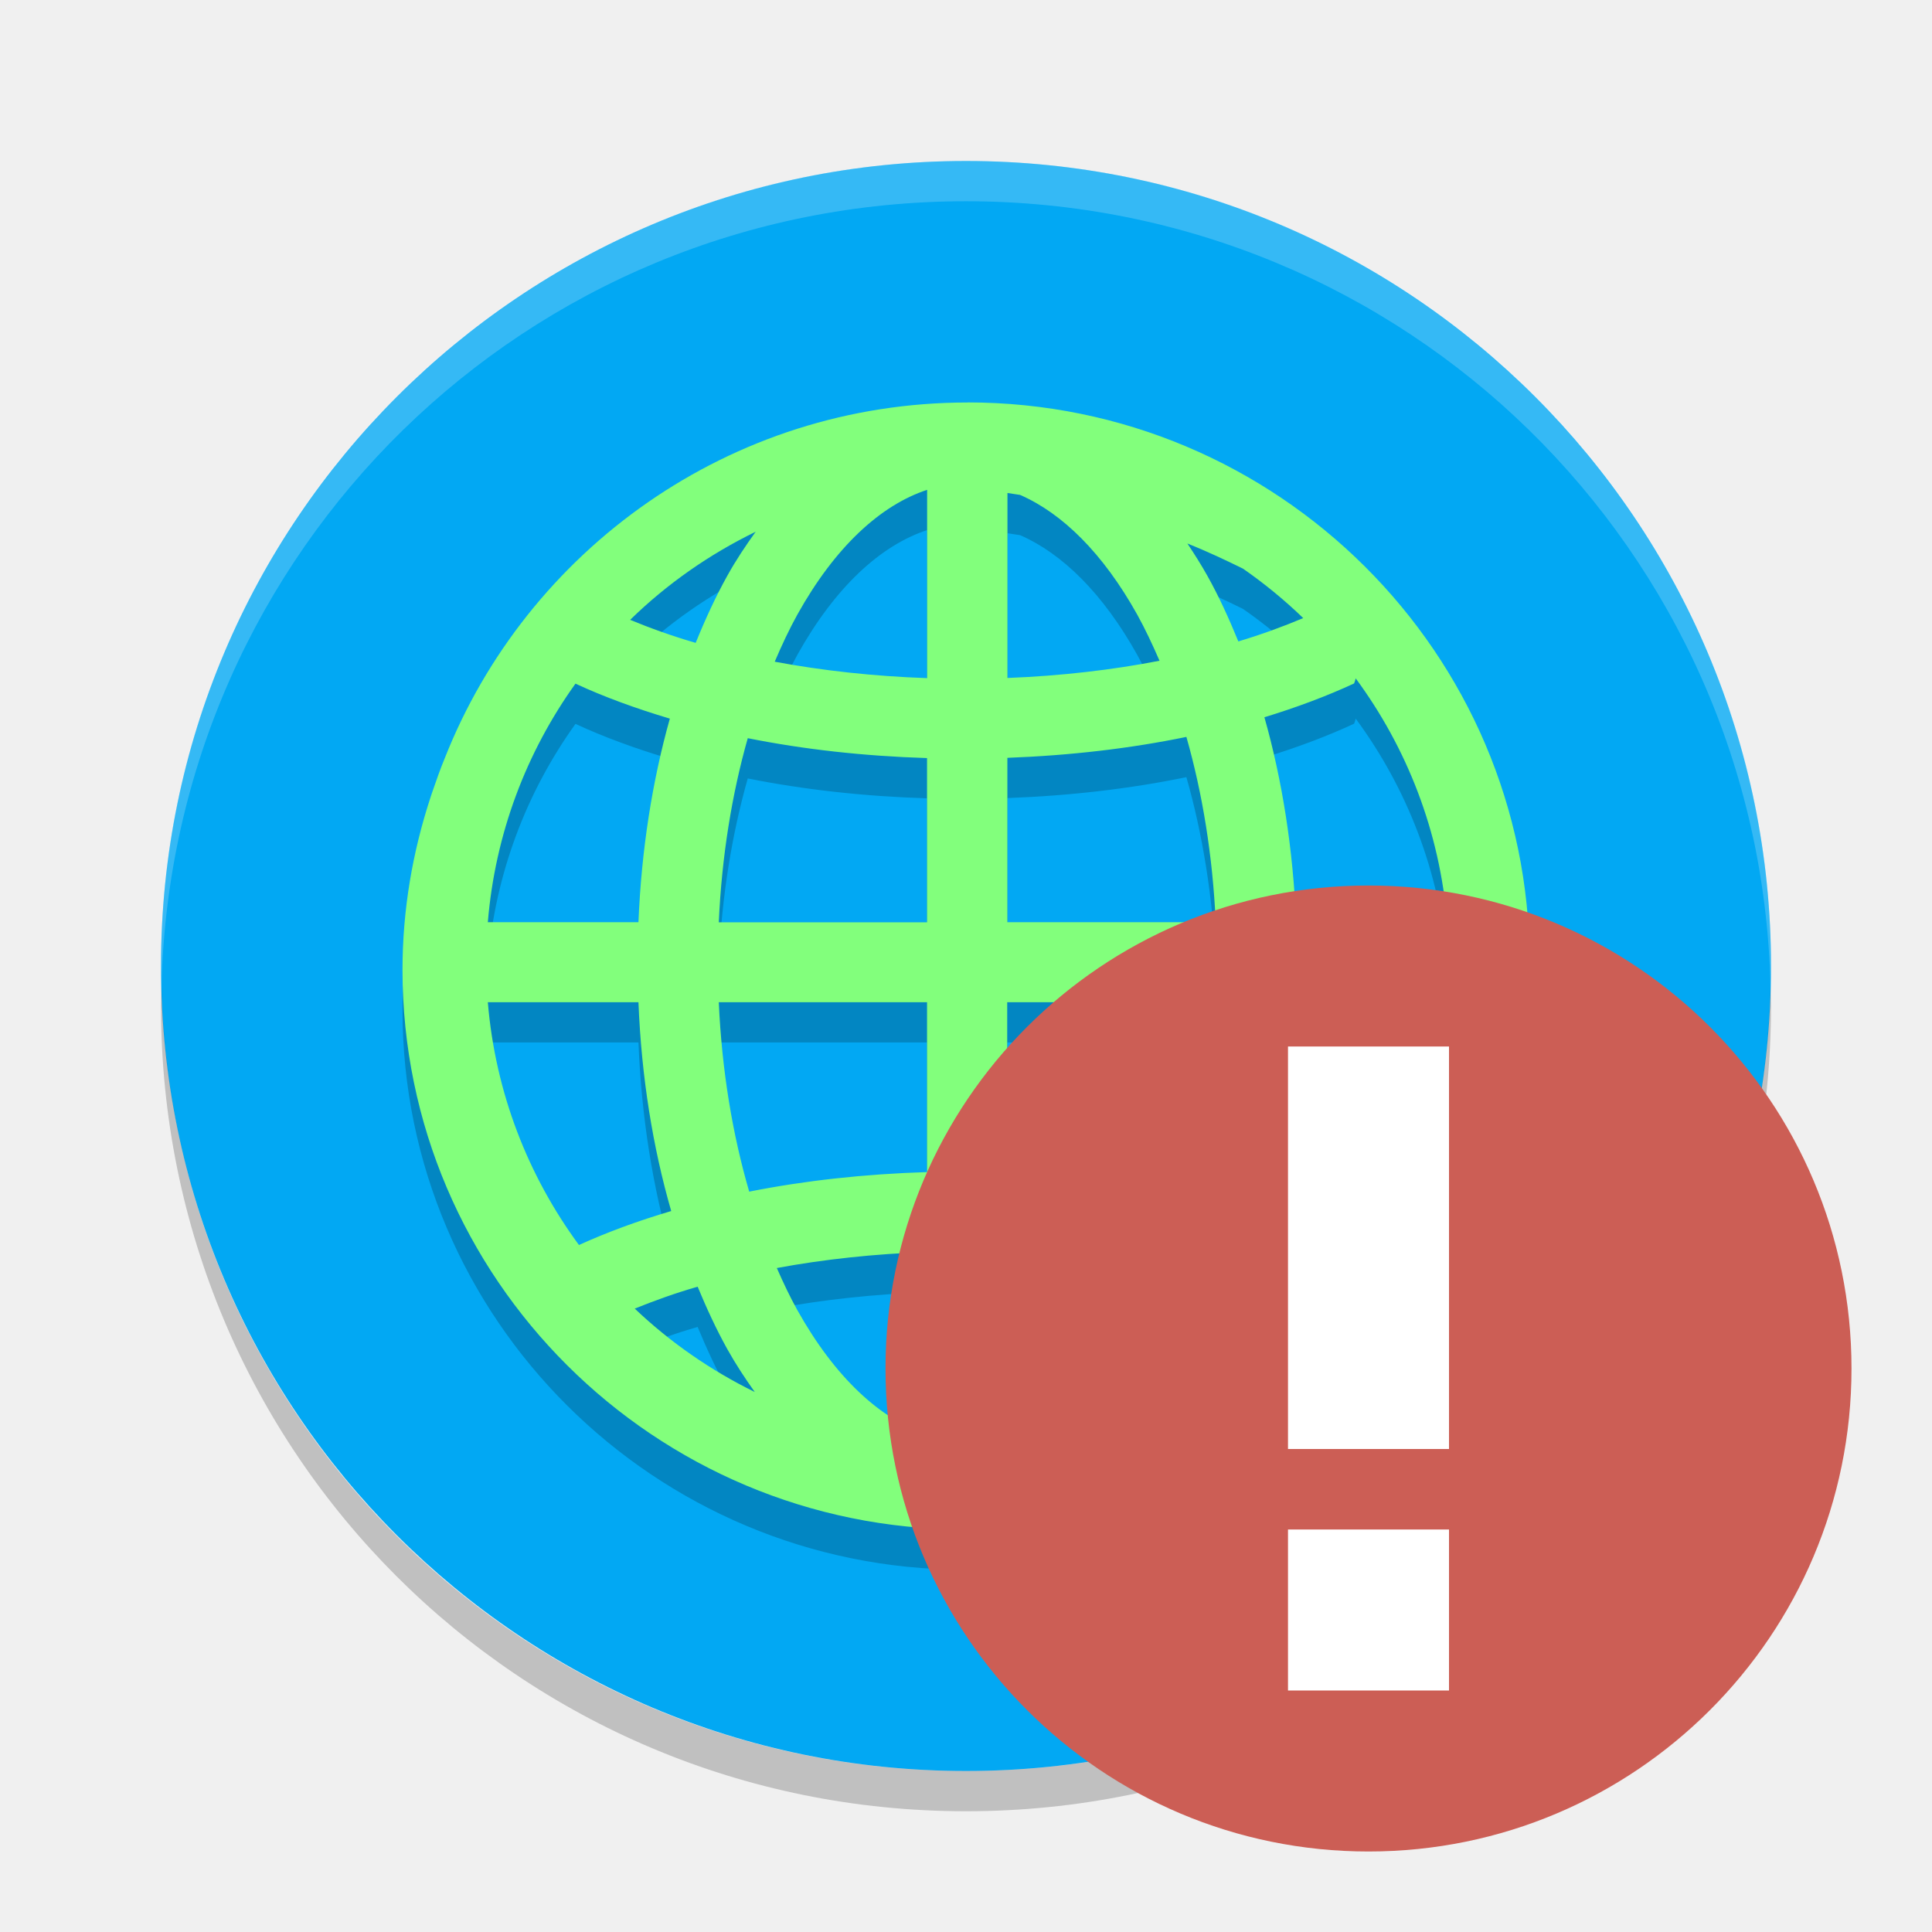
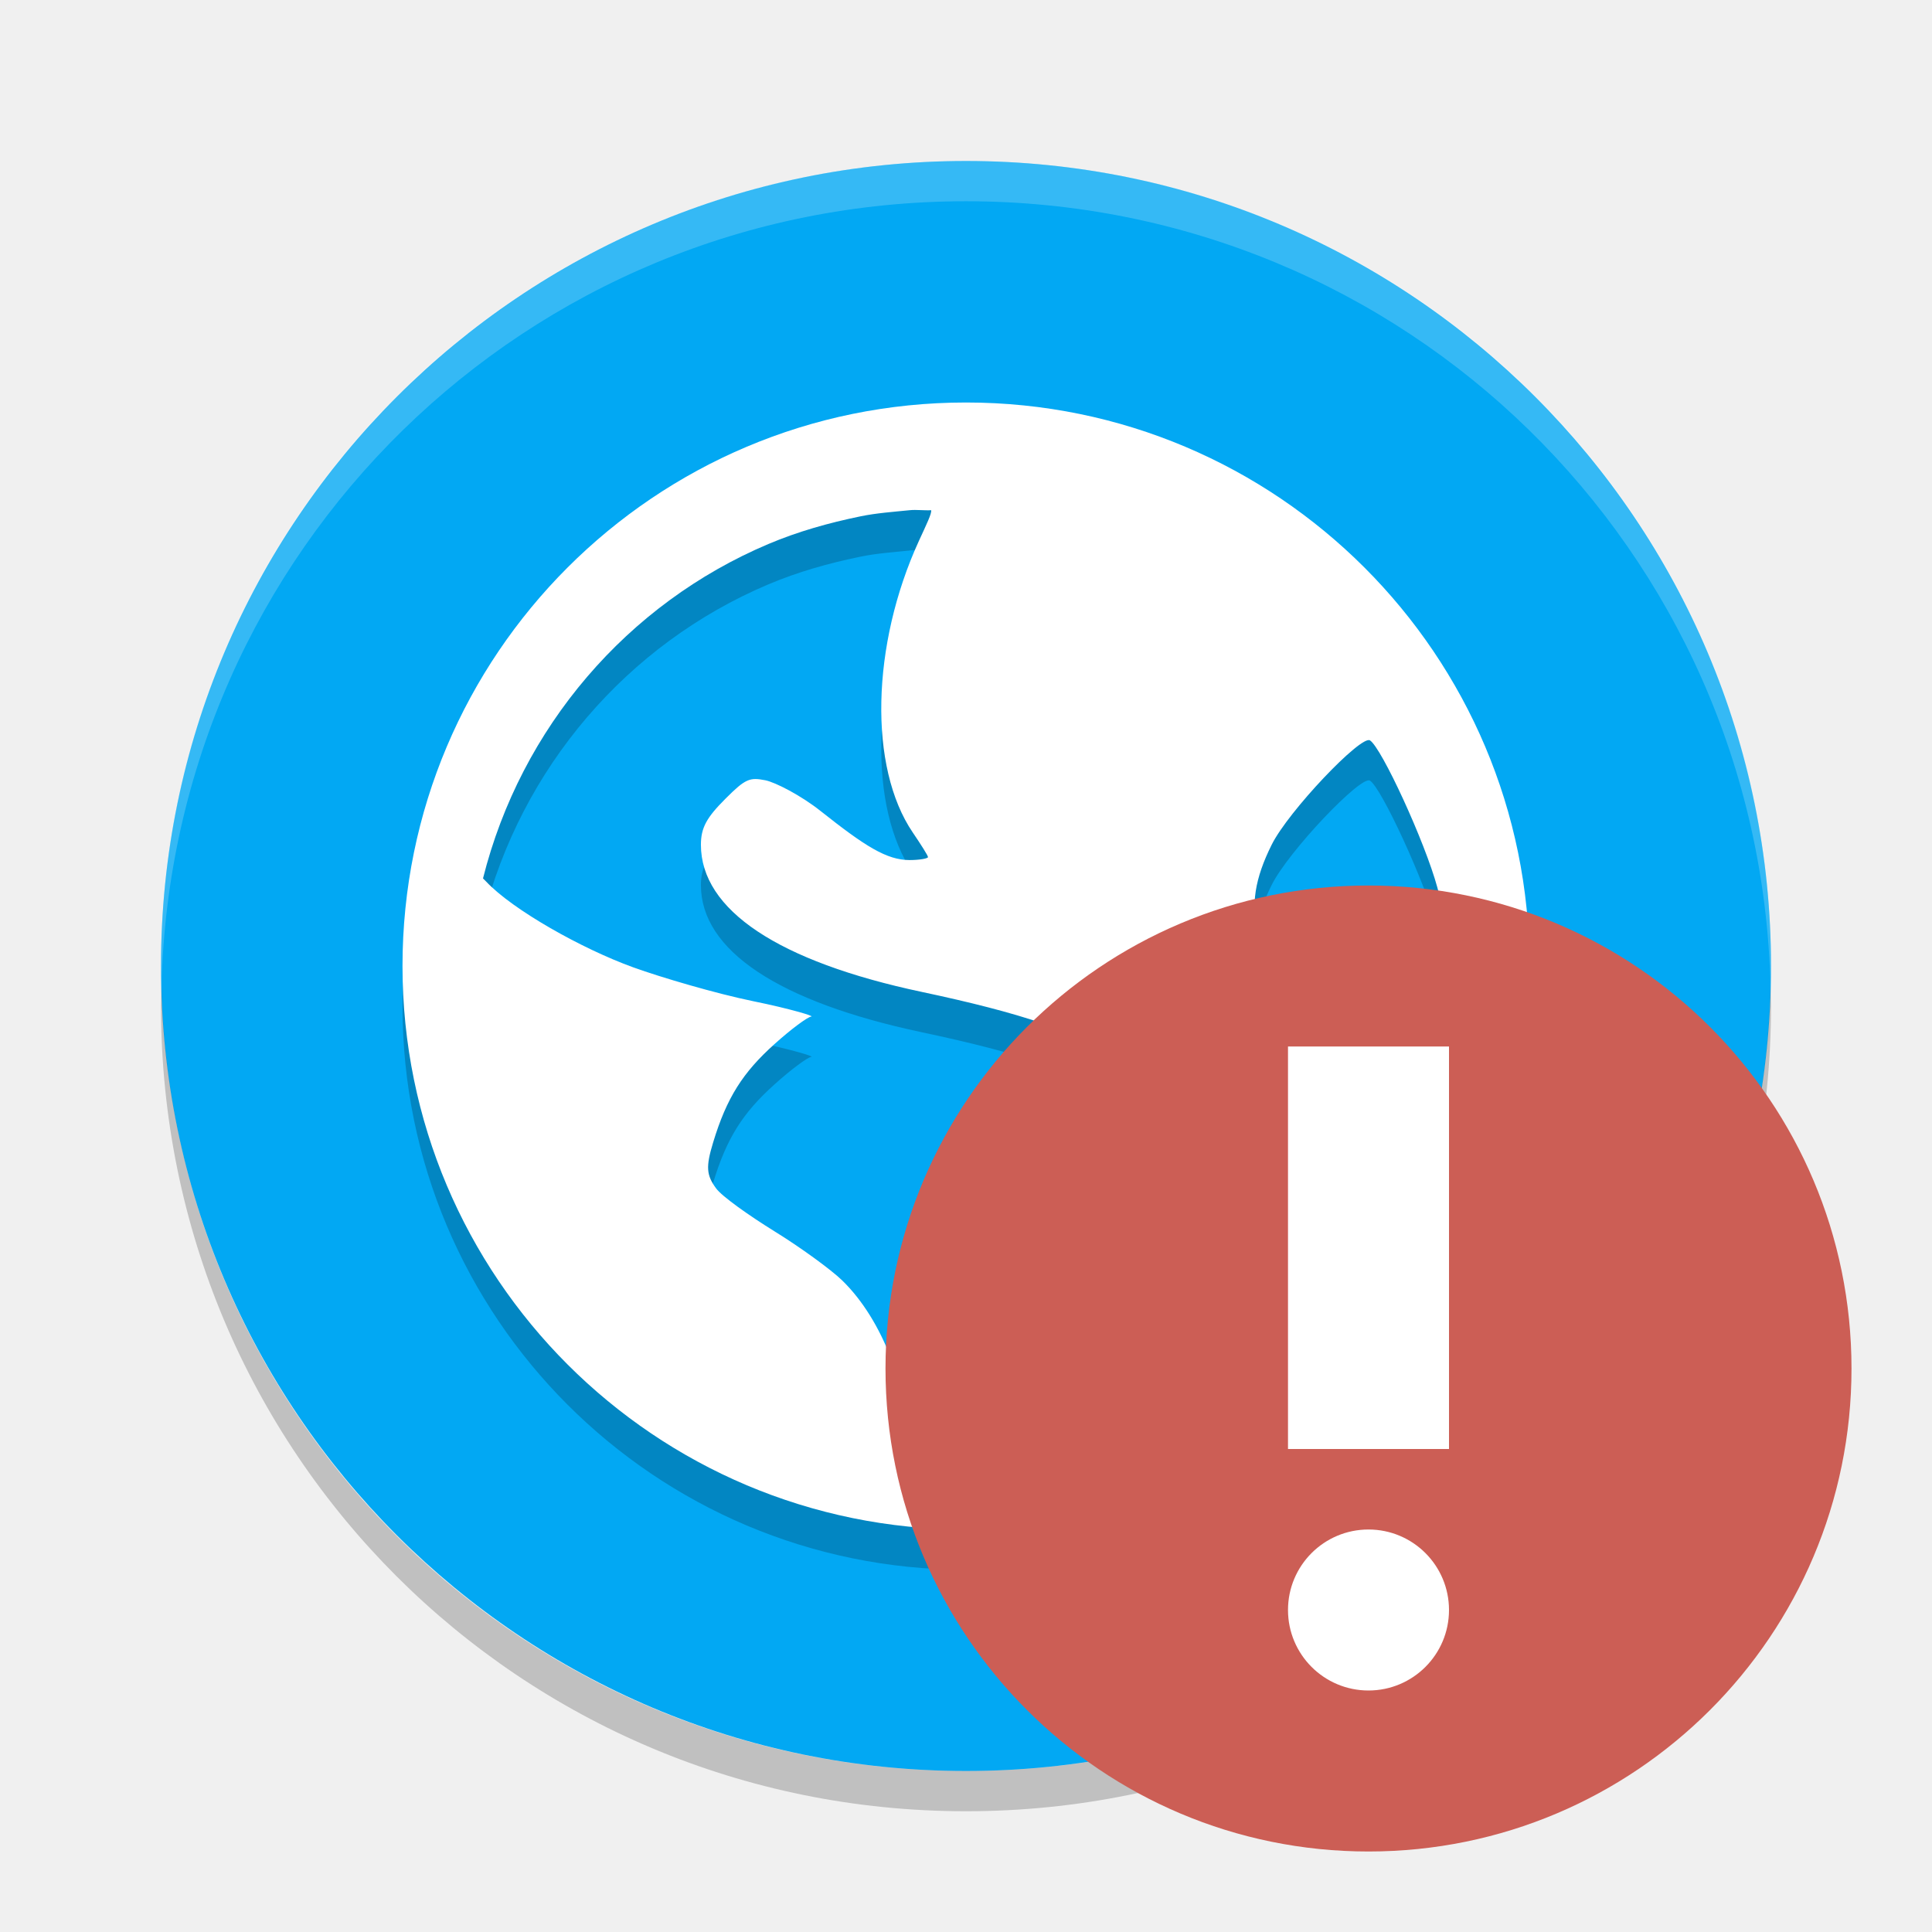
<svg xmlns="http://www.w3.org/2000/svg" width="24" height="24" version="1">
-   <g transform="translate(1,1)">
-     <rect fill="#02a8f3" width="20" height="20" x="-21" y="-21" rx="10" ry="10" transform="matrix(0,-1,-1,0,0,0)" />
-     <path fill-rule="evenodd" opacity=".2" d="m11.019 4.5c-2.953 0-5.476 1.837-6.495 4.421-0.054 0.131-0.102 0.266-0.148 0.401-0.009 0.028-0.02 0.055-0.028 0.083-0.222 0.676-0.348 1.395-0.348 2.144 0 3.833 3.131 6.95 6.981 6.95 2.925 0 5.431-1.8 6.469-4.345 0-0.001 0.001-0.001 0.001-0.002 0.075-0.175 0.138-0.356 0.198-0.538 0.225-0.682 0.352-1.409 0.352-2.165 0-3.833-3.131-6.95-6.981-6.95zm-0.502 1.085v2.339c-0.667-0.023-1.304-0.094-1.893-0.204 0.088-0.206 0.181-0.405 0.282-0.587 0.466-0.836 1.03-1.357 1.611-1.548zm0.997 0.039c0.052 0.009 0.106 0.015 0.158 0.024 0.525 0.229 1.03 0.725 1.454 1.485 0.099 0.178 0.19 0.373 0.278 0.575-0.586 0.114-1.223 0.188-1.889 0.214v-2.299zm-3.125 0.479c-0.125 0.174-0.246 0.354-0.354 0.549-0.145 0.26-0.274 0.541-0.393 0.834-0.292-0.085-0.562-0.182-0.814-0.286 0.455-0.445 0.983-0.814 1.562-1.096zm5.362 0.149c0.272 0.109 0.481 0.21 0.69 0.312 0.266 0.185 0.516 0.39 0.748 0.614-0.249 0.105-0.516 0.203-0.806 0.29-0.117-0.287-0.243-0.562-0.385-0.816-0.078-0.139-0.161-0.27-0.247-0.399zm2.09 1.675c0.636 0.862 1.044 1.899 1.137 3.03h-1.877c-0.037-0.908-0.173-1.766-0.394-2.547 0.398-0.122 0.772-0.261 1.114-0.42 0.009-0.022 0.015-0.042 0.02-0.063zm-9.691 0.066c0.358 0.166 0.752 0.309 1.171 0.434-0.218 0.776-0.353 1.628-0.39 2.529h-1.871c0.091-1.101 0.48-2.115 1.089-2.964zm7.588 0.662c0.198 0.695 0.327 1.473 0.364 2.301h-2.588v-2.042c0.783-0.029 1.532-0.117 2.224-0.26zm-5.449 0.015c0.694 0.139 1.444 0.223 2.227 0.247v2.04h-2.587c0.037-0.823 0.164-1.596 0.36-2.287zm-3.229 3.28h1.871c0.037 0.926 0.178 1.801 0.407 2.594-0.41 0.121-0.794 0.262-1.146 0.422-0.632-0.859-1.038-1.891-1.132-3.016zm2.869 0h2.587v2.11c-0.777 0.024-1.521 0.106-2.209 0.243-0.207-0.708-0.34-1.505-0.378-2.353zm3.584 0h2.588c-0.038 0.854-0.173 1.656-0.382 2.367-0.687-0.141-1.43-0.228-2.207-0.256v-2.111zm3.586 0h1.877c-0.095 1.138-0.509 2.181-1.154 3.046-0.002-0.003-0.002-0.007-0.004-0.01-0.347-0.161-0.727-0.302-1.132-0.425 0.232-0.797 0.374-1.679 0.412-2.612zm-4.584 3.102v2.269c-0.58-0.191-1.143-0.711-1.61-1.546-0.091-0.163-0.174-0.339-0.255-0.523 0.582-0.108 1.209-0.176 1.866-0.199zm0.997 0.002c0.656 0.026 1.283 0.097 1.863 0.208-0.079 0.179-0.162 0.352-0.251 0.512-0.466 0.836-1.03 1.355-1.612 1.546v-2.267zm-3.846 0.429c0.112 0.27 0.233 0.532 0.367 0.773 0.106 0.19 0.222 0.366 0.343 0.536-0.55-0.27-1.052-0.619-1.491-1.036 0.244-0.098 0.501-0.192 0.781-0.272zm6.69 0.017c0.277 0.082 0.531 0.176 0.772 0.275-0.436 0.41-0.933 0.754-1.477 1.02 0.122-0.171 0.238-0.349 0.345-0.54 0.132-0.236 0.25-0.491 0.36-0.755z" />
-     <path fill="#82ff7c" fill-rule="evenodd" d="m11.019 4c-2.953 0-5.476 1.837-6.495 4.421-0.054 0.131-0.102 0.266-0.148 0.401-0.009 0.028-0.02 0.055-0.028 0.083-0.222 0.676-0.348 1.395-0.348 2.144 0 3.833 3.131 6.95 6.981 6.95 2.925 0 5.431-1.8 6.469-4.345 0-0.001 0.001-0.001 0.001-0.002 0.075-0.175 0.138-0.356 0.198-0.538 0.225-0.682 0.352-1.409 0.352-2.165 0-3.833-3.131-6.95-6.981-6.95zm-0.502 1.085v2.339c-0.667-0.023-1.304-0.094-1.893-0.204 0.088-0.206 0.181-0.405 0.282-0.587 0.466-0.836 1.03-1.357 1.611-1.548zm0.997 0.039c0.052 0.009 0.106 0.015 0.158 0.024 0.525 0.229 1.03 0.725 1.454 1.485 0.099 0.178 0.19 0.373 0.278 0.575-0.586 0.114-1.223 0.188-1.889 0.214v-2.299zm-3.125 0.479c-0.125 0.174-0.246 0.354-0.354 0.549-0.145 0.26-0.274 0.541-0.393 0.834-0.292-0.085-0.562-0.182-0.814-0.286 0.455-0.445 0.983-0.814 1.562-1.096zm5.362 0.149c0.272 0.109 0.481 0.21 0.69 0.312 0.266 0.185 0.516 0.39 0.748 0.614-0.249 0.105-0.516 0.203-0.806 0.29-0.117-0.287-0.243-0.562-0.385-0.816-0.078-0.139-0.161-0.27-0.247-0.399zm2.09 1.675c0.636 0.862 1.044 1.899 1.137 3.03h-1.877c-0.037-0.908-0.173-1.766-0.394-2.547 0.398-0.122 0.772-0.261 1.114-0.42 0.009-0.022 0.015-0.042 0.02-0.063zm-9.691 0.066c0.358 0.166 0.752 0.309 1.171 0.434-0.218 0.776-0.353 1.628-0.39 2.529h-1.871c0.091-1.101 0.48-2.115 1.089-2.964zm7.588 0.662c0.198 0.695 0.327 1.473 0.364 2.301h-2.588v-2.042c0.783-0.029 1.532-0.117 2.224-0.26zm-5.449 0.015c0.694 0.139 1.444 0.223 2.227 0.247v2.04h-2.587c0.037-0.823 0.164-1.596 0.36-2.287zm-3.229 3.28h1.871c0.037 0.926 0.178 1.801 0.407 2.594-0.41 0.121-0.794 0.262-1.146 0.422-0.632-0.859-1.038-1.891-1.132-3.016zm2.869 0h2.587v2.11c-0.777 0.024-1.521 0.106-2.209 0.243-0.207-0.708-0.34-1.505-0.378-2.353zm3.584 0h2.588c-0.038 0.854-0.173 1.656-0.382 2.367-0.687-0.141-1.43-0.228-2.207-0.256v-2.111zm3.586 0h1.877c-0.095 1.138-0.509 2.181-1.154 3.046-0.002-0.003-0.002-0.007-0.004-0.01-0.347-0.161-0.727-0.302-1.132-0.425 0.232-0.797 0.374-1.679 0.412-2.612zm-4.584 3.102v2.269c-0.58-0.191-1.143-0.711-1.61-1.546-0.091-0.163-0.174-0.339-0.255-0.523 0.582-0.108 1.209-0.176 1.866-0.199zm0.997 0.002c0.656 0.026 1.283 0.097 1.863 0.208-0.079 0.179-0.162 0.352-0.251 0.512-0.466 0.836-1.03 1.355-1.612 1.546v-2.267zm-3.846 0.429c0.112 0.27 0.233 0.532 0.367 0.773 0.106 0.19 0.222 0.366 0.343 0.536-0.55-0.27-1.052-0.619-1.491-1.036 0.244-0.098 0.501-0.192 0.781-0.272zm6.69 0.017c0.277 0.082 0.531 0.176 0.772 0.275-0.436 0.41-0.933 0.754-1.477 1.02 0.122-0.171 0.238-0.349 0.345-0.54 0.132-0.236 0.25-0.491 0.36-0.755z" />
-     <path fill="#fff" opacity=".2" d="m11 1c-5.54 0-10 4.46-10 10 0 0.084 0.004 0.166 0.006 0.25 0.132-5.423 4.538-9.75 9.994-9.75 5.456 0 9.862 4.327 9.994 9.75 0.002-0.084 0.006-0.166 0.006-0.25 0-5.54-4.46-10-10-10z" />
-     <path opacity=".2" d="m1.006 11.25c-0.002 0.084-0.006 0.166-0.006 0.25 0 5.54 4.46 10 10 10s10-4.46 10-10c0-0.084-0.004-0.167-0.006-0.25-0.132 5.423-4.538 9.75-9.994 9.75s-9.862-4.327-9.994-9.75z" />
-     <circle fill="#cc5e55" cx="16" cy="16" r="6" />
-     <path fill="#fff" d="m15 12v5h2v-5zm0 6v2h2v-2z" />
-   </g>
+   <rect style="fill:#02a8f3" width="20" height="20" x="-22" y="-22" rx="10" ry="10" transform="matrix(0,-1,-1,0,0,0)" />
+   <path d="m 12,5.5 c -3.866,0 -7,3.134 -7,7 0,3.866 3.134,7 7,7 3.866,0 7,-3.134 7,-7 0,-3.866 -3.134,-7 -7,-7 z m -0.701,1.338 c 0.082,-0.009 0.185,0.005 0.268,0 0.01,0.039 -0.059,0.178 -0.152,0.381 -0.593,1.295 -0.626,2.813 -0.076,3.623 0.1,0.147 0.189,0.287 0.189,0.305 0,0.018 -0.107,0.037 -0.229,0.037 -0.285,0 -0.555,-0.173 -1.105,-0.609 -0.245,-0.194 -0.562,-0.356 -0.686,-0.381 -0.194,-0.039 -0.246,-0.022 -0.496,0.229 -0.233,0.233 -0.305,0.359 -0.305,0.572 0,0.809 0.96,1.45 2.744,1.828 2.424,0.514 3.021,0.976 3.088,2.25 0.084,1.598 -0.767,2.803 -2.631,3.736 -0.222,0.111 -0.364,0.153 -0.457,0.189 -0.041,-0.004 -0.072,0.004 -0.113,0 -0.016,-0.049 -0.039,-0.164 -0.039,-0.381 0,-0.849 -0.334,-1.722 -0.838,-2.211 -0.135,-0.131 -0.515,-0.409 -0.84,-0.609 -0.324,-0.201 -0.652,-0.434 -0.725,-0.533 -0.121,-0.165 -0.13,-0.267 -0.037,-0.572 0.169,-0.557 0.37,-0.869 0.762,-1.221 0.205,-0.185 0.412,-0.338 0.457,-0.342 0.045,-0.004 -0.261,-0.097 -0.723,-0.191 -0.462,-0.095 -1.139,-0.294 -1.488,-0.42 -0.639,-0.231 -1.499,-0.715 -1.828,-1.066 -0.014,-0.015 -0.027,-0.026 -0.039,-0.039 0.471,-1.876 1.793,-3.413 3.545,-4.154 0.367,-0.155 0.746,-0.262 1.145,-0.344 0.199,-0.041 0.404,-0.055 0.609,-0.076 z m 5.719,2.859 c 0.143,0.089 0.683,1.259 0.838,1.83 0.199,0.737 0.185,2.012 0,2.744 -0.07,0.279 -0.159,0.54 -0.189,0.572 -0.03,0.032 -0.14,-0.154 -0.268,-0.381 -0.128,-0.227 -0.537,-0.71 -0.877,-1.068 -0.981,-1.035 -1.136,-1.574 -0.725,-2.4 0.207,-0.417 1.11,-1.365 1.221,-1.297 z" style="opacity:0.2" />
+   <path style="fill:#ffffff" d="m 12,5 c -3.866,0 -7,3.134 -7,7 0,3.866 3.134,7 7,7 3.866,0 7,-3.134 7,-7 0,-3.866 -3.134,-7 -7,-7 z m -0.701,1.338 c 0.082,-0.009 0.185,0.005 0.268,0 0.01,0.039 -0.059,0.178 -0.152,0.381 -0.593,1.295 -0.626,2.813 -0.076,3.623 0.1,0.147 0.189,0.287 0.189,0.305 0,0.018 -0.107,0.037 -0.229,0.037 -0.285,0 -0.555,-0.173 -1.105,-0.609 C 9.949,9.88 9.631,9.718 9.508,9.693 9.314,9.655 9.262,9.671 9.012,9.922 8.779,10.155 8.707,10.281 8.707,10.494 c 0,0.809 0.96,1.45 2.744,1.828 2.424,0.514 3.021,0.976 3.088,2.25 0.084,1.598 -0.767,2.803 -2.631,3.736 -0.222,0.111 -0.364,0.153 -0.457,0.189 -0.041,-0.004 -0.072,0.004 -0.113,0 -0.016,-0.049 -0.039,-0.164 -0.039,-0.381 0,-0.849 -0.334,-1.722 -0.838,-2.211 -0.135,-0.131 -0.515,-0.409 -0.84,-0.609 -0.324,-0.201 -0.652,-0.434 -0.725,-0.533 -0.121,-0.165 -0.13,-0.267 -0.037,-0.572 0.169,-0.557 0.37,-0.869 0.762,-1.221 0.205,-0.185 0.412,-0.338 0.457,-0.342 0.045,-0.004 -0.261,-0.097 -0.723,-0.191 -0.462,-0.095 -1.139,-0.294 -1.488,-0.42 -0.639,-0.231 -1.499,-0.715 -1.828,-1.066 -0.014,-0.015 -0.027,-0.026 -0.039,-0.039 0.471,-1.876 1.793,-3.413 3.545,-4.154 0.367,-0.155 0.746,-0.262 1.145,-0.344 0.199,-0.041 0.404,-0.055 0.609,-0.076 z m 5.719,2.859 c 0.143,0.089 0.683,1.259 0.838,1.83 0.199,0.737 0.185,2.012 0,2.744 -0.07,0.279 -0.159,0.54 -0.189,0.572 -0.03,0.032 -0.14,-0.154 -0.268,-0.381 -0.128,-0.227 -0.537,-0.71 -0.877,-1.068 -0.981,-1.035 -1.136,-1.574 -0.725,-2.4 0.207,-0.417 1.11,-1.365 1.221,-1.297 z" />
+   <path style="opacity:0.2;fill:#ffffff" d="M 12,2 C 6.46,2 2,6.46 2,12 2,12.084 2.004,12.166 2.006,12.25 2.138,6.827 6.544,2.5 12,2.5 c 5.456,0 9.862,4.327 9.994,9.75 C 21.996,12.166 22,12.084 22,12 22,6.46 17.54,2 12,2 Z" />
+   <path style="opacity:0.2" d="M 2.006,12.25 C 2.004,12.334 2,12.416 2,12.5 c 0,5.54 4.46,10 10,10 5.54,0 10,-4.46 10,-10 0,-0.084 -0.004,-0.167 -0.006,-0.25 -0.132,5.423 -4.538,9.75 -9.994,9.75 -5.456,0 -9.862,-4.327 -9.994,-9.75 z" />
+   <circle style="fill:#cc5e55" cx="17" cy="17" r="6" />
+   <path style="fill:#ffffff" d="m 16,13 v 5 h 2 v -5 z" />
+   <circle style="fill:#ffffff" cx="17" cy="20" r="1" />
</svg>
